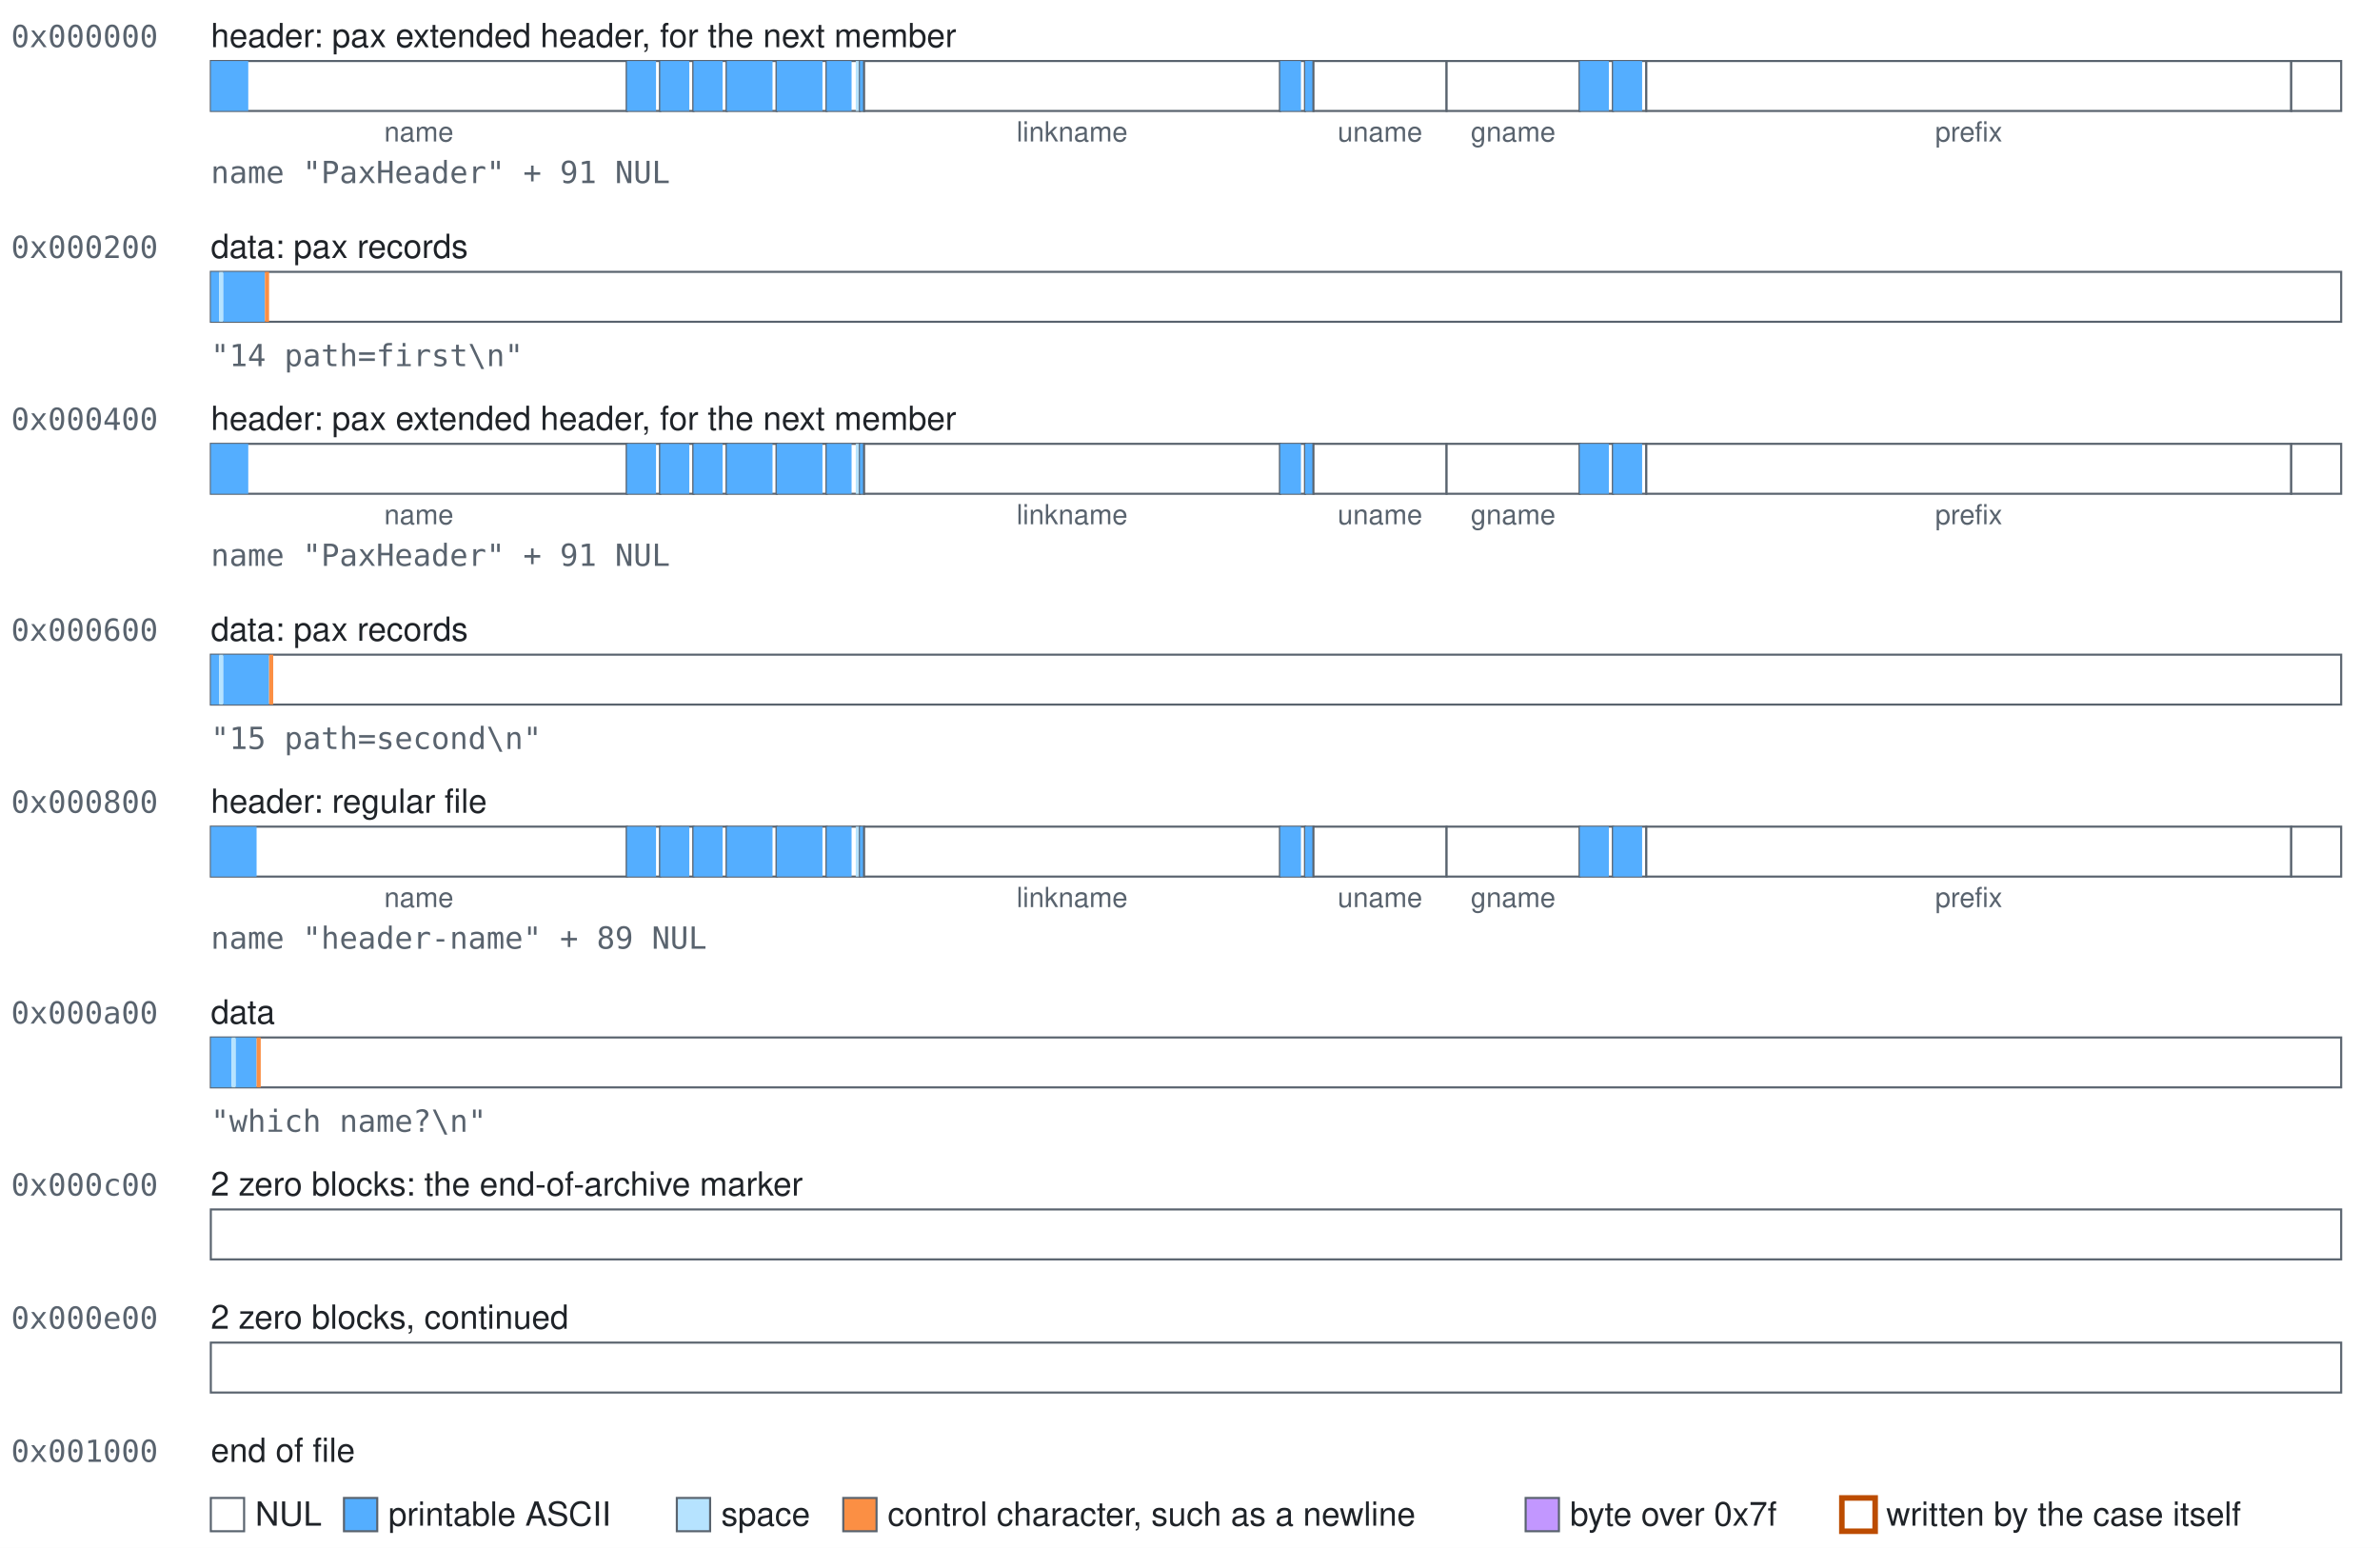
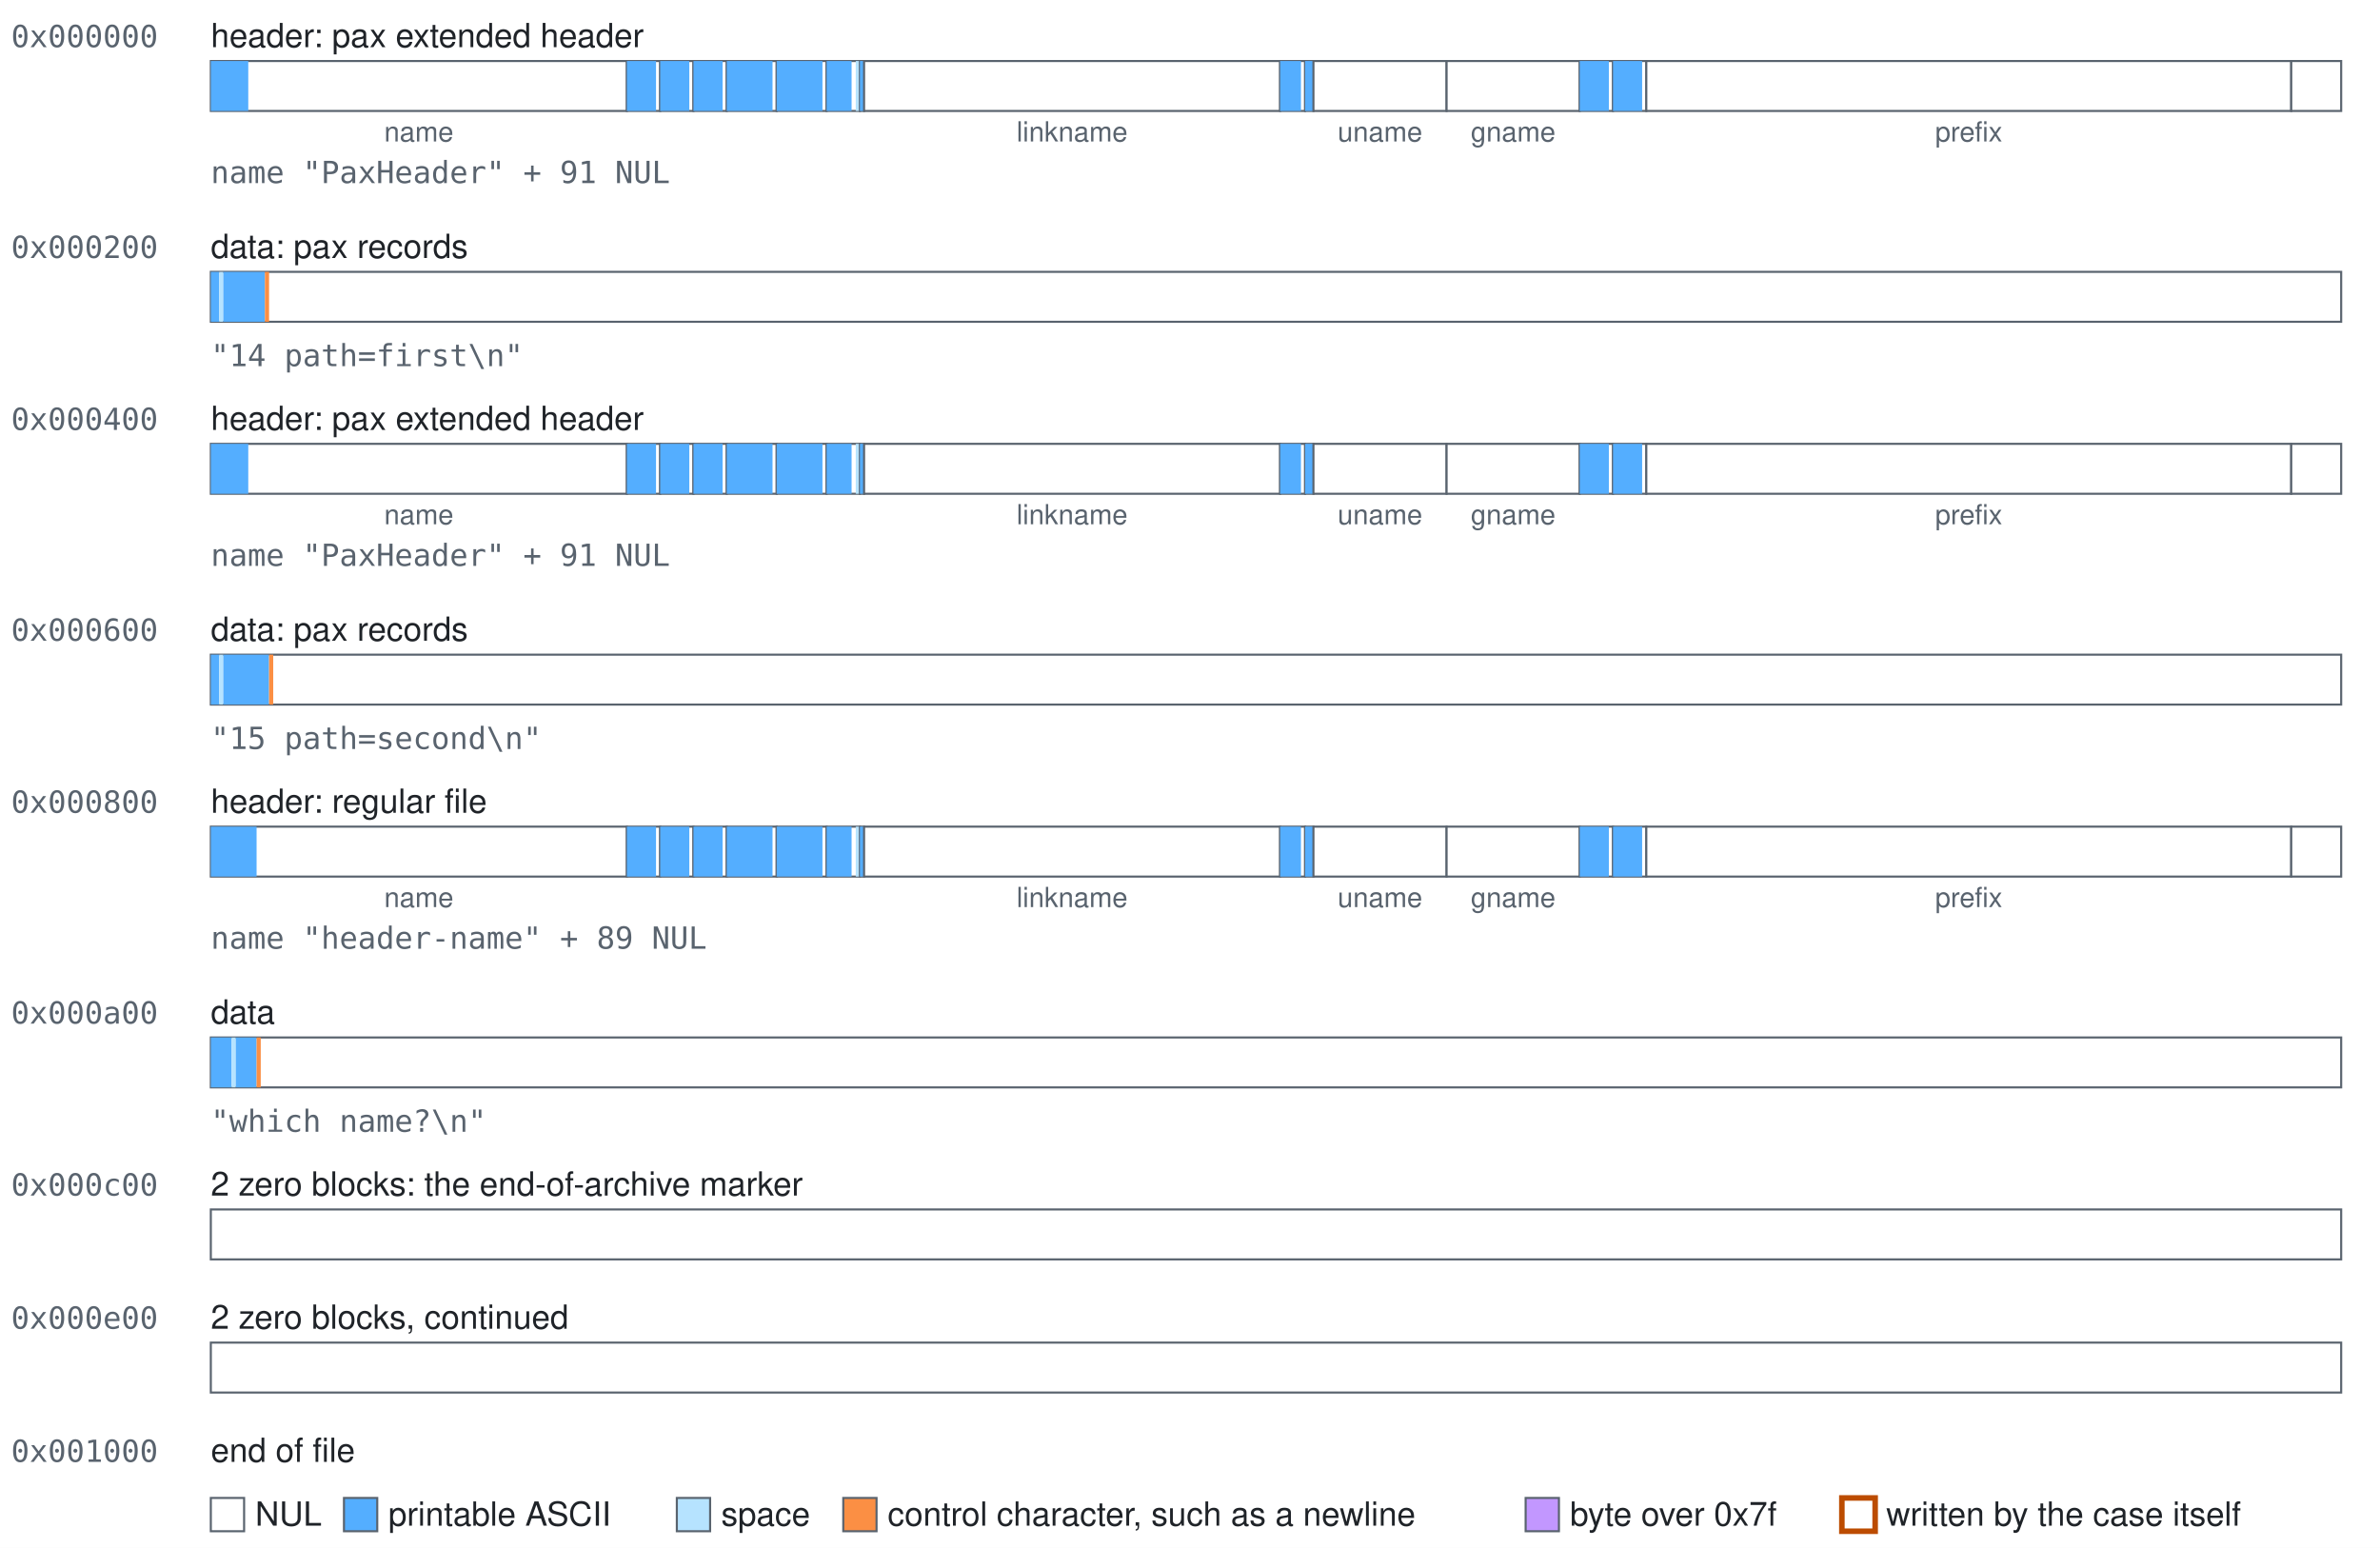
<svg xmlns="http://www.w3.org/2000/svg" width="858" height="558" viewBox="0 0 858 558" role="img">
  <style>text{font-family:-apple-system, BlinkMacSystemFont, 'Segoe UI', Helvetica, Arial, sans-serif;font-size:12px;fill:#1f2328}.mono{font-family:ui-monospace,SFMono-Regular,Menlo,Consolas,monospace;font-size:11px;fill:#59636e}.accent{fill:#bc4c00;font-weight:600}.small{font-size:10px;text-anchor:middle;fill:#59636e}.field{fill:#ffffff;stroke:#59636e;stroke-width:0.75}.nul{fill:#ffffff}.text{fill:#54aeff}.space{fill:#b6e3ff}.control{fill:#fb8f44}.high{fill:#c297ff}.mark{fill:none;stroke:#bc4c00;stroke-width:2}</style>
  <rect width="100%" height="100%" fill="#ffffff" />
  <text class="mono" x="4" y="17">0x000000</text>
-   <text x="76" y="17">header: pax extended header, for the next member</text>
+   <text x="76" y="17">header: pax extended header</text>
  <g>
    <rect class="field" x="76" y="22" width="150" height="18" />
    <rect class="text" x="76" y="22" width="13.5" height="18" />
  </g>
  <text class="small" x="151" y="51">name</text>
  <g>
    <rect class="field" x="226" y="22" width="12" height="18" />
    <rect class="text" x="226" y="22" width="10.5" height="18" />
  </g>
  <g>
    <rect class="field" x="238" y="22" width="12" height="18" />
    <rect class="text" x="238" y="22" width="10.5" height="18" />
  </g>
  <g>
    <rect class="field" x="250" y="22" width="12" height="18" />
    <rect class="text" x="250" y="22" width="10.5" height="18" />
  </g>
  <g>
    <rect class="field" x="262" y="22" width="18" height="18" />
    <rect class="text" x="262" y="22" width="16.5" height="18" />
  </g>
  <g>
    <rect class="field" x="280" y="22" width="18" height="18" />
    <rect class="text" x="280" y="22" width="16.5" height="18" />
  </g>
  <g>
    <rect class="field" x="298" y="22" width="12" height="18" />
    <rect class="text" x="298" y="22" width="9" height="18" />
    <rect class="space" x="308.5" y="22" width="1.5" height="18" />
  </g>
  <g>
    <rect class="field" x="310" y="22" width="1.5" height="18" />
    <rect class="text" x="310" y="22" width="1.5" height="18" />
  </g>
  <g>
    <rect class="field" x="311.5" y="22" width="150" height="18" />
  </g>
  <text class="small" x="386.5" y="51">linkname</text>
  <g>
    <rect class="field" x="461.5" y="22" width="9" height="18" />
    <rect class="text" x="461.5" y="22" width="7.5" height="18" />
  </g>
  <g>
    <rect class="field" x="470.5" y="22" width="3" height="18" />
    <rect class="text" x="470.5" y="22" width="3" height="18" />
  </g>
  <g>
    <rect class="field" x="473.5" y="22" width="48" height="18" />
  </g>
  <text class="small" x="497.5" y="51">uname</text>
  <g>
    <rect class="field" x="521.5" y="22" width="48" height="18" />
  </g>
  <text class="small" x="545.5" y="51">gname</text>
  <g>
    <rect class="field" x="569.5" y="22" width="12" height="18" />
    <rect class="text" x="569.5" y="22" width="10.5" height="18" />
  </g>
  <g>
    <rect class="field" x="581.5" y="22" width="12" height="18" />
    <rect class="text" x="581.5" y="22" width="10.5" height="18" />
  </g>
  <g>
    <rect class="field" x="593.5" y="22" width="232.5" height="18" />
  </g>
  <text class="small" x="709.75" y="51">prefix</text>
  <g>
    <rect class="field" x="826" y="22" width="18" height="18" />
  </g>
  <text class="mono" x="76" y="66">name "PaxHeader" + 91 NUL</text>
  <text class="mono" x="4" y="93">0x000200</text>
  <text x="76" y="93">data: pax records</text>
  <g>
    <rect class="field" x="76" y="98" width="768" height="18" />
    <rect class="text" x="76" y="98" width="3" height="18" />
    <rect class="space" x="79" y="98" width="1.5" height="18" />
    <rect class="text" x="80.5" y="98" width="15" height="18" />
    <rect class="control" x="95.5" y="98" width="1.5" height="18" />
  </g>
  <text class="mono" x="76" y="132">"14 path=first\n"</text>
  <text class="mono" x="4" y="155">0x000400</text>
-   <text x="76" y="155">header: pax extended header, for the next member</text>
+   <text x="76" y="155">header: pax extended header</text>
  <g>
    <rect class="field" x="76" y="160" width="150" height="18" />
    <rect class="text" x="76" y="160" width="13.5" height="18" />
  </g>
  <text class="small" x="151" y="189">name</text>
  <g>
    <rect class="field" x="226" y="160" width="12" height="18" />
    <rect class="text" x="226" y="160" width="10.5" height="18" />
  </g>
  <g>
    <rect class="field" x="238" y="160" width="12" height="18" />
    <rect class="text" x="238" y="160" width="10.5" height="18" />
  </g>
  <g>
    <rect class="field" x="250" y="160" width="12" height="18" />
    <rect class="text" x="250" y="160" width="10.5" height="18" />
  </g>
  <g>
    <rect class="field" x="262" y="160" width="18" height="18" />
    <rect class="text" x="262" y="160" width="16.5" height="18" />
  </g>
  <g>
    <rect class="field" x="280" y="160" width="18" height="18" />
    <rect class="text" x="280" y="160" width="16.5" height="18" />
  </g>
  <g>
    <rect class="field" x="298" y="160" width="12" height="18" />
    <rect class="text" x="298" y="160" width="9" height="18" />
    <rect class="space" x="308.5" y="160" width="1.5" height="18" />
  </g>
  <g>
    <rect class="field" x="310" y="160" width="1.5" height="18" />
    <rect class="text" x="310" y="160" width="1.5" height="18" />
  </g>
  <g>
    <rect class="field" x="311.5" y="160" width="150" height="18" />
  </g>
  <text class="small" x="386.5" y="189">linkname</text>
  <g>
    <rect class="field" x="461.5" y="160" width="9" height="18" />
    <rect class="text" x="461.5" y="160" width="7.5" height="18" />
  </g>
  <g>
    <rect class="field" x="470.5" y="160" width="3" height="18" />
    <rect class="text" x="470.5" y="160" width="3" height="18" />
  </g>
  <g>
    <rect class="field" x="473.5" y="160" width="48" height="18" />
  </g>
  <text class="small" x="497.5" y="189">uname</text>
  <g>
    <rect class="field" x="521.5" y="160" width="48" height="18" />
  </g>
  <text class="small" x="545.5" y="189">gname</text>
  <g>
    <rect class="field" x="569.5" y="160" width="12" height="18" />
    <rect class="text" x="569.5" y="160" width="10.5" height="18" />
  </g>
  <g>
    <rect class="field" x="581.5" y="160" width="12" height="18" />
    <rect class="text" x="581.5" y="160" width="10.5" height="18" />
  </g>
  <g>
    <rect class="field" x="593.5" y="160" width="232.5" height="18" />
  </g>
  <text class="small" x="709.75" y="189">prefix</text>
  <g>
    <rect class="field" x="826" y="160" width="18" height="18" />
  </g>
  <text class="mono" x="76" y="204">name "PaxHeader" + 91 NUL</text>
  <text class="mono" x="4" y="231">0x000600</text>
  <text x="76" y="231">data: pax records</text>
  <g>
    <rect class="field" x="76" y="236" width="768" height="18" />
    <rect class="text" x="76" y="236" width="3" height="18" />
    <rect class="space" x="79" y="236" width="1.5" height="18" />
    <rect class="text" x="80.5" y="236" width="16.5" height="18" />
    <rect class="control" x="97" y="236" width="1.5" height="18" />
  </g>
  <text class="mono" x="76" y="270">"15 path=second\n"</text>
  <text class="mono" x="4" y="293">0x000800</text>
  <text x="76" y="293">header: regular file</text>
  <g>
    <rect class="field" x="76" y="298" width="150" height="18" />
    <rect class="text" x="76" y="298" width="16.5" height="18" />
  </g>
  <text class="small" x="151" y="327">name</text>
  <g>
    <rect class="field" x="226" y="298" width="12" height="18" />
    <rect class="text" x="226" y="298" width="10.5" height="18" />
  </g>
  <g>
    <rect class="field" x="238" y="298" width="12" height="18" />
    <rect class="text" x="238" y="298" width="10.5" height="18" />
  </g>
  <g>
    <rect class="field" x="250" y="298" width="12" height="18" />
    <rect class="text" x="250" y="298" width="10.5" height="18" />
  </g>
  <g>
    <rect class="field" x="262" y="298" width="18" height="18" />
    <rect class="text" x="262" y="298" width="16.5" height="18" />
  </g>
  <g>
    <rect class="field" x="280" y="298" width="18" height="18" />
    <rect class="text" x="280" y="298" width="16.5" height="18" />
  </g>
  <g>
    <rect class="field" x="298" y="298" width="12" height="18" />
    <rect class="text" x="298" y="298" width="9" height="18" />
    <rect class="space" x="308.5" y="298" width="1.5" height="18" />
  </g>
  <g>
    <rect class="field" x="310" y="298" width="1.5" height="18" />
    <rect class="text" x="310" y="298" width="1.5" height="18" />
  </g>
  <g>
    <rect class="field" x="311.5" y="298" width="150" height="18" />
  </g>
  <text class="small" x="386.5" y="327">linkname</text>
  <g>
    <rect class="field" x="461.5" y="298" width="9" height="18" />
    <rect class="text" x="461.5" y="298" width="7.5" height="18" />
  </g>
  <g>
    <rect class="field" x="470.5" y="298" width="3" height="18" />
    <rect class="text" x="470.5" y="298" width="3" height="18" />
  </g>
  <g>
    <rect class="field" x="473.5" y="298" width="48" height="18" />
  </g>
  <text class="small" x="497.5" y="327">uname</text>
  <g>
    <rect class="field" x="521.5" y="298" width="48" height="18" />
  </g>
  <text class="small" x="545.5" y="327">gname</text>
  <g>
    <rect class="field" x="569.5" y="298" width="12" height="18" />
    <rect class="text" x="569.5" y="298" width="10.5" height="18" />
  </g>
  <g>
    <rect class="field" x="581.5" y="298" width="12" height="18" />
    <rect class="text" x="581.5" y="298" width="10.5" height="18" />
  </g>
  <g>
    <rect class="field" x="593.5" y="298" width="232.5" height="18" />
  </g>
  <text class="small" x="709.75" y="327">prefix</text>
  <g>
    <rect class="field" x="826" y="298" width="18" height="18" />
  </g>
  <text class="mono" x="76" y="342">name "header-name" + 89 NUL</text>
  <text class="mono" x="4" y="369">0x000a00</text>
  <text x="76" y="369">data</text>
  <g>
    <rect class="field" x="76" y="374" width="768" height="18" />
    <rect class="text" x="76" y="374" width="7.5" height="18" />
    <rect class="space" x="83.5" y="374" width="1.5" height="18" />
    <rect class="text" x="85" y="374" width="7.5" height="18" />
    <rect class="control" x="92.5" y="374" width="1.5" height="18" />
  </g>
  <text class="mono" x="76" y="408">"which name?\n"</text>
  <text class="mono" x="4" y="431">0x000c00</text>
  <text x="76" y="431">2 zero blocks: the end-of-archive marker</text>
  <g>
    <rect class="field" x="76" y="436" width="768" height="18" />
  </g>
  <text class="mono" x="4" y="479">0x000e00</text>
  <text x="76" y="479">2 zero blocks, continued</text>
  <g>
    <rect class="field" x="76" y="484" width="768" height="18" />
  </g>
  <text class="mono" x="4" y="527">0x001000</text>
  <text x="76" y="527">end of file</text>
  <rect class="field nul" x="76" y="540" width="12" height="12" />
  <text x="92" y="550">NUL</text>
  <rect class="field text" x="124" y="540" width="12" height="12" />
  <text x="140" y="550">printable ASCII</text>
  <rect class="field space" x="244" y="540" width="12" height="12" />
  <text x="260" y="550">space</text>
  <rect class="field control" x="304" y="540" width="12" height="12" />
  <text x="320" y="550">control character, such as a newline</text>
  <rect class="field high" x="550" y="540" width="12" height="12" />
  <text x="566" y="550">byte over 0x7f</text>
  <rect class="field mark" x="664" y="540" width="12" height="12" />
  <text x="680" y="550">written by the case itself</text>
</svg>
